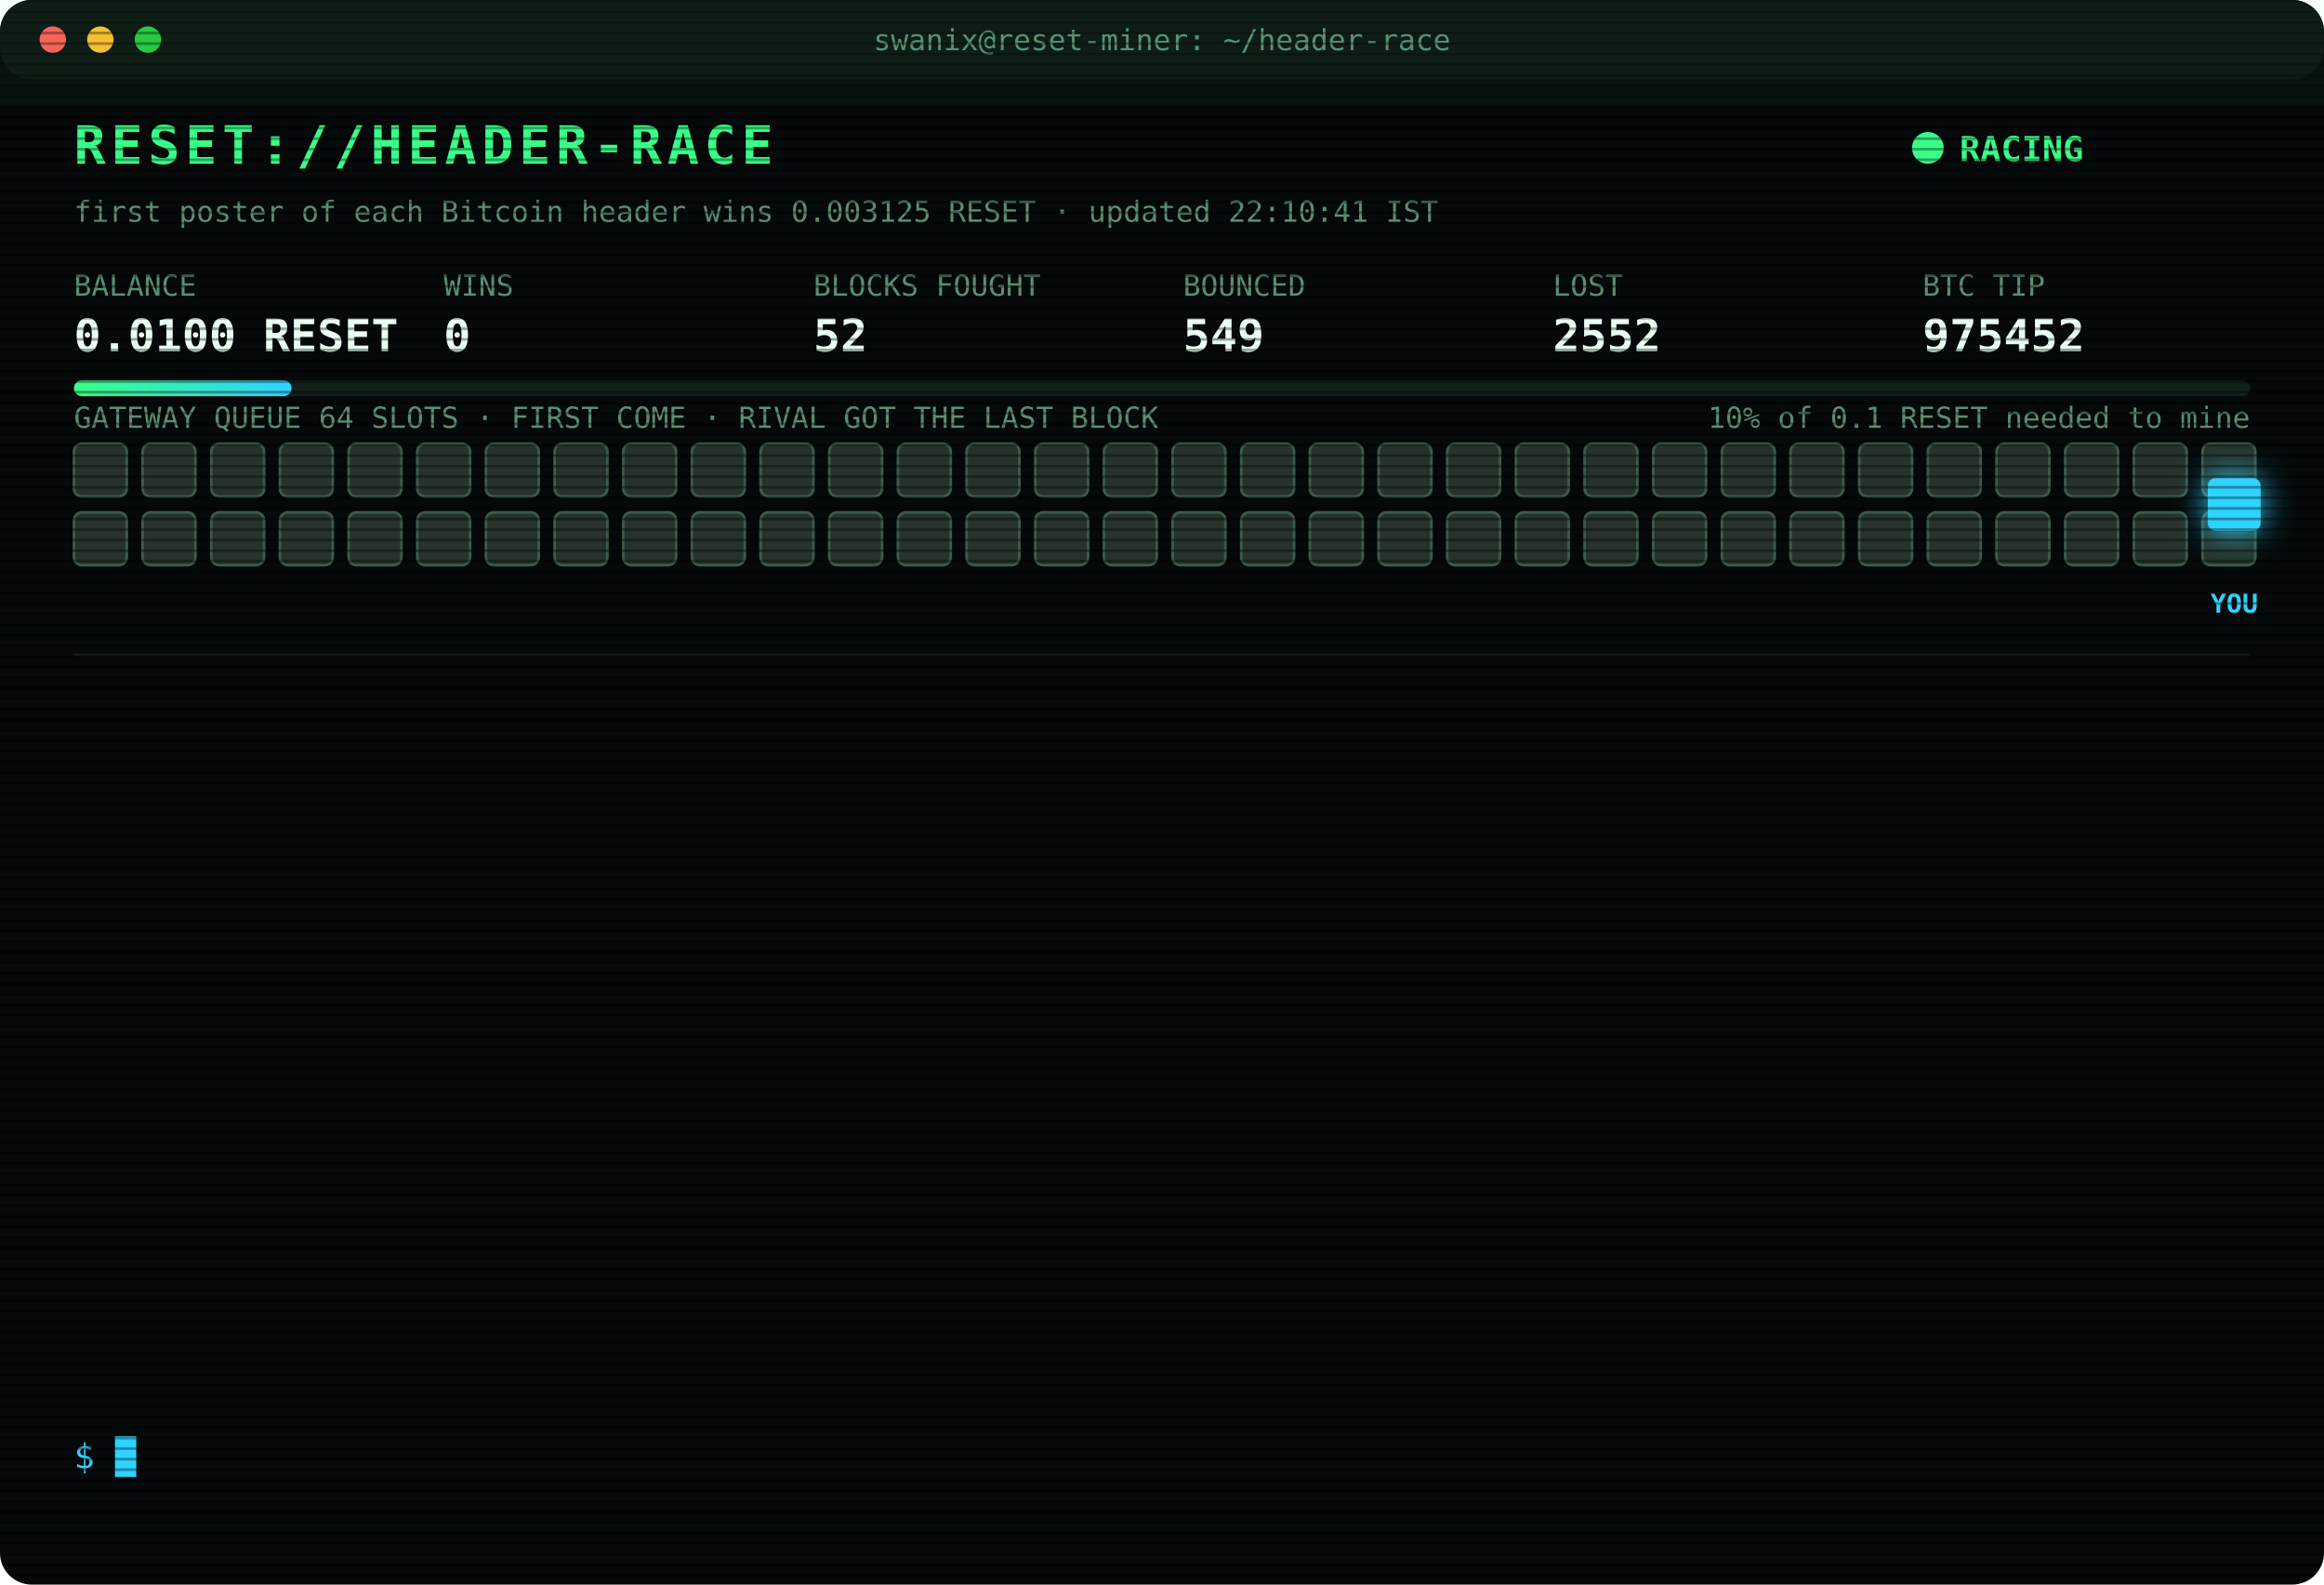
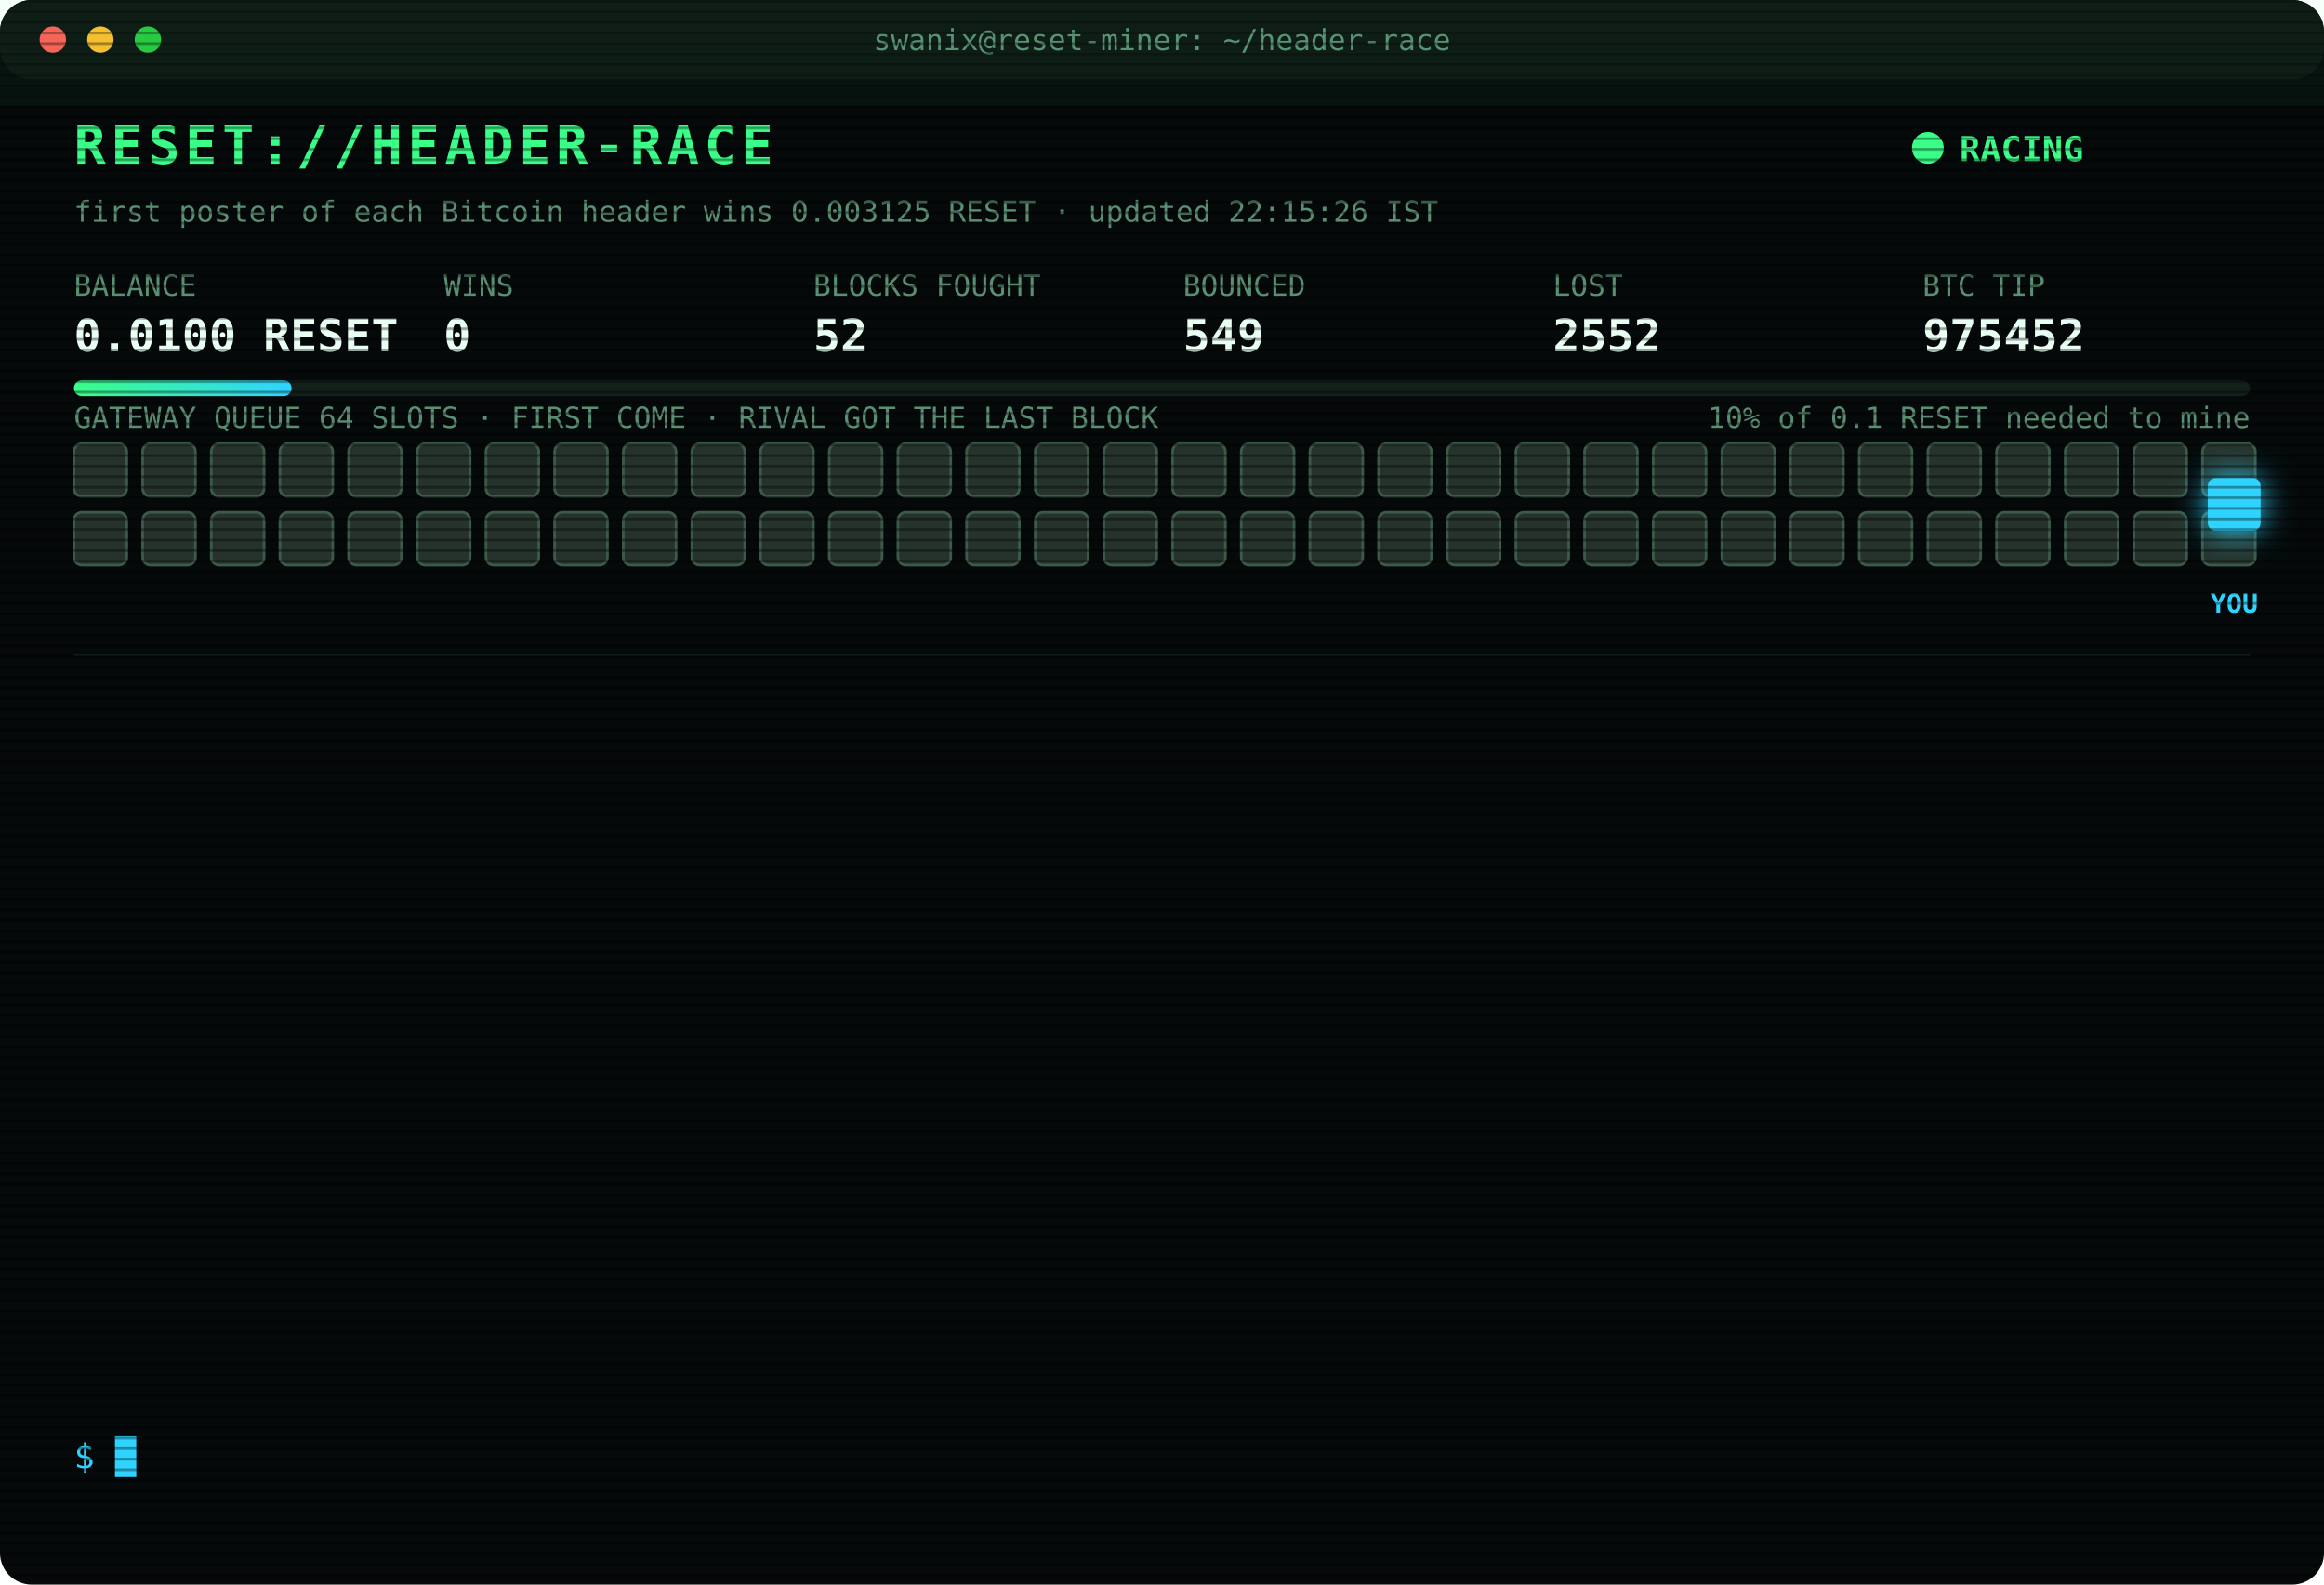
<svg xmlns="http://www.w3.org/2000/svg" width="880" height="600" viewBox="0 0 880 600" font-family="ui-monospace,SFMono-Regular,Menlo,Consolas,monospace">
  <style>
text{font-size:13px;fill:#7CFFB2}
.title{font-size:20px;font-weight:700;fill:#39FF88;letter-spacing:2px;animation:glitch 3s infinite steps(1)}
.sub{fill:#2fd3ff}.k{fill:#5a8f73;font-size:11px}.v{font-size:17px;font-weight:700;fill:#eafff3}
.ts{fill:#3f6b56}.boot{fill:#2fd3ff}.dim{fill:#5a8f73}.bad{fill:#ff4d6d}.warn{fill:#ffd23f}.mag{fill:#ff5cf0}.win{fill:#39FF88;font-weight:700}
.tag{font-size:10px;fill:#2fd3ff;font-weight:700}
.rival{fill:#26332c;stroke:#3c5a49;animation:jam 1.2s infinite alternate}
.idle{fill:#141c18;stroke:#22302a;animation:breathe 4s infinite}
.me{fill:#2fd3ff;filter:drop-shadow(0 0 6px #2fd3ff)}
.hover{animation:nudge 1.1s infinite ease-in-out}.bounce{animation:kick 1.4s infinite}
.ln{opacity:0;animation:in .4s forwards}
.cur{animation:blink 1s infinite steps(1)}
.scan{animation:scan 6s infinite linear}
.led{animation:blink 1.4s infinite}
@keyframes in{from{opacity:0;transform:translateX(-6px)}to{opacity:1;transform:none}}
@keyframes blink{50%{opacity:0}}
@keyframes jam{to{fill:#33463b}}
@keyframes breathe{50%{opacity:.4}}
@keyframes nudge{50%{transform:translateX(-10px)}}
@keyframes kick{0%,100%{transform:none}30%{transform:translateX(-14px)}55%{transform:translateX(10px) translateY(-6px)}}
@keyframes glitch{0%,92%{transform:none}93%{transform:translateX(2px);fill:#ff4d6d}95%{transform:translateX(-2px);fill:#2fd3ff}97%{transform:none}}
@keyframes scan{from{transform:translateY(-40px)}to{transform:translateY(600px)}}
</style>
  <defs>
    <pattern id="sl" width="4" height="4" patternUnits="userSpaceOnUse">
      <rect width="4" height="1" fill="#000" opacity=".35" />
    </pattern>
    <linearGradient id="bar">
      <stop offset="0" stop-color="#39FF88" />
      <stop offset="1" stop-color="#2fd3ff" />
    </linearGradient>
  </defs>
  <rect width="880" height="600" rx="12" fill="#05090a" />
  <rect width="880" height="30" rx="12" fill="#0d1512" />
  <circle cx="20" cy="15" r="5" fill="#ff5f57" />
  <circle cx="38" cy="15" r="5" fill="#febc2e" />
  <circle cx="56" cy="15" r="5" fill="#28c840" />
  <text x="440" y="19" text-anchor="middle" class="k">swanix@reset-miner: ~/header-race</text>
  <text x="28" y="62" class="title">RESET://HEADER-RACE</text>
  <circle class="led" cx="730" cy="56" r="6" fill="#39FF88" />
  <text x="742" y="61" class="win">RACING</text>
-   <text x="28" y="84" class="k">first poster of each Bitcoin header wins 0.003125 RESET · updated 22:10:41 IST</text>
+   <text x="28" y="84" class="k">first poster of each Bitcoin header wins 0.003125 RESET · updated 22:15:26 IST</text>
  <text x="28" y="112" class="k">BALANCE</text>
  <text x="28" y="133" class="v">0.0100 RESET</text>
  <text x="168" y="112" class="k">WINS</text>
  <text x="168" y="133" class="v">0</text>
  <text x="308" y="112" class="k">BLOCKS FOUGHT</text>
  <text x="308" y="133" class="v">52</text>
  <text x="448" y="112" class="k">BOUNCED</text>
  <text x="448" y="133" class="v">549</text>
  <text x="588" y="112" class="k">LOST</text>
  <text x="588" y="133" class="v">2552</text>
  <text x="728" y="112" class="k">BTC TIP</text>
  <text x="728" y="133" class="v">975452</text>
  <rect x="28" y="144" width="824" height="6" rx="3" fill="#13201a" />
  <rect x="28" y="144" width="82.4" height="6" rx="3" fill="url(#bar)" />
  <text x="852" y="162" text-anchor="end" class="k">10% of 0.1 RESET needed to mine</text>
  <text x="28" y="162" class="k">GATEWAY QUEUE 64 SLOTS · FIRST COME · RIVAL GOT THE LAST BLOCK</text>
  <rect class="rival" x="28" y="168" width="20" height="20" rx="3" style="animation-delay:0.00s" />
  <rect class="rival" x="54" y="168" width="20" height="20" rx="3" style="animation-delay:0.05s" />
  <rect class="rival" x="80" y="168" width="20" height="20" rx="3" style="animation-delay:0.10s" />
  <rect class="rival" x="106" y="168" width="20" height="20" rx="3" style="animation-delay:0.15s" />
  <rect class="rival" x="132" y="168" width="20" height="20" rx="3" style="animation-delay:0.20s" />
  <rect class="rival" x="158" y="168" width="20" height="20" rx="3" style="animation-delay:0.25s" />
  <rect class="rival" x="184" y="168" width="20" height="20" rx="3" style="animation-delay:0.30s" />
  <rect class="rival" x="210" y="168" width="20" height="20" rx="3" style="animation-delay:0.35s" />
  <rect class="rival" x="236" y="168" width="20" height="20" rx="3" style="animation-delay:0.40s" />
  <rect class="rival" x="262" y="168" width="20" height="20" rx="3" style="animation-delay:0.45s" />
  <rect class="rival" x="288" y="168" width="20" height="20" rx="3" style="animation-delay:0.50s" />
  <rect class="rival" x="314" y="168" width="20" height="20" rx="3" style="animation-delay:0.55s" />
  <rect class="rival" x="340" y="168" width="20" height="20" rx="3" style="animation-delay:0.60s" />
  <rect class="rival" x="366" y="168" width="20" height="20" rx="3" style="animation-delay:0.65s" />
  <rect class="rival" x="392" y="168" width="20" height="20" rx="3" style="animation-delay:0.70s" />
  <rect class="rival" x="418" y="168" width="20" height="20" rx="3" style="animation-delay:0.75s" />
  <rect class="rival" x="444" y="168" width="20" height="20" rx="3" style="animation-delay:0.80s" />
  <rect class="rival" x="470" y="168" width="20" height="20" rx="3" style="animation-delay:0.85s" />
  <rect class="rival" x="496" y="168" width="20" height="20" rx="3" style="animation-delay:0.90s" />
  <rect class="rival" x="522" y="168" width="20" height="20" rx="3" style="animation-delay:0.95s" />
  <rect class="rival" x="548" y="168" width="20" height="20" rx="3" style="animation-delay:1.00s" />
  <rect class="rival" x="574" y="168" width="20" height="20" rx="3" style="animation-delay:1.05s" />
  <rect class="rival" x="600" y="168" width="20" height="20" rx="3" style="animation-delay:1.10s" />
  <rect class="rival" x="626" y="168" width="20" height="20" rx="3" style="animation-delay:1.15s" />
  <rect class="rival" x="652" y="168" width="20" height="20" rx="3" style="animation-delay:1.20s" />
  <rect class="rival" x="678" y="168" width="20" height="20" rx="3" style="animation-delay:1.25s" />
  <rect class="rival" x="704" y="168" width="20" height="20" rx="3" style="animation-delay:1.30s" />
  <rect class="rival" x="730" y="168" width="20" height="20" rx="3" style="animation-delay:1.35s" />
  <rect class="rival" x="756" y="168" width="20" height="20" rx="3" style="animation-delay:1.40s" />
  <rect class="rival" x="782" y="168" width="20" height="20" rx="3" style="animation-delay:1.45s" />
  <rect class="rival" x="808" y="168" width="20" height="20" rx="3" style="animation-delay:1.50s" />
  <rect class="rival" x="834" y="168" width="20" height="20" rx="3" style="animation-delay:1.55s" />
  <rect class="rival" x="28" y="194" width="20" height="20" rx="3" style="animation-delay:1.60s" />
  <rect class="rival" x="54" y="194" width="20" height="20" rx="3" style="animation-delay:1.65s" />
  <rect class="rival" x="80" y="194" width="20" height="20" rx="3" style="animation-delay:1.70s" />
  <rect class="rival" x="106" y="194" width="20" height="20" rx="3" style="animation-delay:1.75s" />
  <rect class="rival" x="132" y="194" width="20" height="20" rx="3" style="animation-delay:1.80s" />
  <rect class="rival" x="158" y="194" width="20" height="20" rx="3" style="animation-delay:1.85s" />
  <rect class="rival" x="184" y="194" width="20" height="20" rx="3" style="animation-delay:1.90s" />
  <rect class="rival" x="210" y="194" width="20" height="20" rx="3" style="animation-delay:1.95s" />
  <rect class="rival" x="236" y="194" width="20" height="20" rx="3" style="animation-delay:2.00s" />
  <rect class="rival" x="262" y="194" width="20" height="20" rx="3" style="animation-delay:2.05s" />
  <rect class="rival" x="288" y="194" width="20" height="20" rx="3" style="animation-delay:2.10s" />
  <rect class="rival" x="314" y="194" width="20" height="20" rx="3" style="animation-delay:2.15s" />
  <rect class="rival" x="340" y="194" width="20" height="20" rx="3" style="animation-delay:2.20s" />
  <rect class="rival" x="366" y="194" width="20" height="20" rx="3" style="animation-delay:2.25s" />
  <rect class="rival" x="392" y="194" width="20" height="20" rx="3" style="animation-delay:2.30s" />
  <rect class="rival" x="418" y="194" width="20" height="20" rx="3" style="animation-delay:2.35s" />
  <rect class="rival" x="444" y="194" width="20" height="20" rx="3" style="animation-delay:2.40s" />
  <rect class="rival" x="470" y="194" width="20" height="20" rx="3" style="animation-delay:2.45s" />
  <rect class="rival" x="496" y="194" width="20" height="20" rx="3" style="animation-delay:2.50s" />
  <rect class="rival" x="522" y="194" width="20" height="20" rx="3" style="animation-delay:2.55s" />
  <rect class="rival" x="548" y="194" width="20" height="20" rx="3" style="animation-delay:2.60s" />
  <rect class="rival" x="574" y="194" width="20" height="20" rx="3" style="animation-delay:2.65s" />
  <rect class="rival" x="600" y="194" width="20" height="20" rx="3" style="animation-delay:2.70s" />
  <rect class="rival" x="626" y="194" width="20" height="20" rx="3" style="animation-delay:2.75s" />
  <rect class="rival" x="652" y="194" width="20" height="20" rx="3" style="animation-delay:2.80s" />
  <rect class="rival" x="678" y="194" width="20" height="20" rx="3" style="animation-delay:2.85s" />
  <rect class="rival" x="704" y="194" width="20" height="20" rx="3" style="animation-delay:2.90s" />
  <rect class="rival" x="730" y="194" width="20" height="20" rx="3" style="animation-delay:2.95s" />
  <rect class="rival" x="756" y="194" width="20" height="20" rx="3" style="animation-delay:3.00s" />
  <rect class="rival" x="782" y="194" width="20" height="20" rx="3" style="animation-delay:3.05s" />
  <rect class="rival" x="808" y="194" width="20" height="20" rx="3" style="animation-delay:3.10s" />
  <rect class="rival" x="834" y="194" width="20" height="20" rx="3" style="animation-delay:3.15s" />
  <g class="hover">
    <rect class="me" x="836" y="181" width="20" height="20" rx="3" />
    <text class="tag" x="846" y="232" text-anchor="middle">YOU</text>
  </g>
  <line x1="28" x2="852" y1="248" y2="248" stroke="#13201a" />
  <g class="ln" style="animation-delay:0.40s">
    <text x="28" y="270" class="ts">18:55:30</text>
    <text x="104" y="270" class="bad">[LOST] #975437 taken by a rival miner</text>
  </g>
  <g class="ln" style="animation-delay:0.65s">
    <text x="28" y="292" class="ts">18:59:41</text>
    <text x="104" y="292" class="bad">[LOST] #975438 taken by a rival miner</text>
  </g>
  <g class="ln" style="animation-delay:0.90s">
    <text x="28" y="314" class="ts">19:06:31</text>
    <text x="104" y="314" class="bad">[LOST] #975439 taken by a rival miner</text>
  </g>
  <g class="ln" style="animation-delay:1.15s">
    <text x="28" y="336" class="ts">19:30:52</text>
    <text x="104" y="336" class="bad">[LOST] #975442 taken by a rival miner</text>
  </g>
  <g class="ln" style="animation-delay:1.40s">
    <text x="28" y="358" class="ts">19:43:31</text>
    <text x="104" y="358" class="bad">[LOST] #975443 taken by a rival miner</text>
  </g>
  <g class="ln" style="animation-delay:1.65s">
    <text x="28" y="380" class="ts">19:55:54</text>
    <text x="104" y="380" class="dim">[STINT END] calls 745 · wins 0</text>
  </g>
  <g class="ln" style="animation-delay:1.90s">
    <text x="28" y="402" class="ts">20:00:31</text>
    <text x="104" y="402" class="boot">[BOOT] racer v3 online · 3 feeds · stint 340m</text>
  </g>
  <g class="ln" style="animation-delay:2.15s">
    <text x="28" y="424" class="ts">20:07:40</text>
    <text x="104" y="424" class="bad">[LOST] #975447 taken by a rival miner</text>
  </g>
  <g class="ln" style="animation-delay:2.40s">
    <text x="28" y="446" class="ts">20:44:36</text>
    <text x="104" y="446" class="bad">[LOST] #975448 taken by a rival miner</text>
  </g>
  <g class="ln" style="animation-delay:2.65s">
    <text x="28" y="468" class="ts">20:52:17</text>
    <text x="104" y="468" class="bad">[LOST] #975449 taken by a rival miner</text>
  </g>
  <g class="ln" style="animation-delay:2.90s">
    <text x="28" y="490" class="ts">20:54:23</text>
    <text x="104" y="490" class="bad">[LOST] #975450 taken by a rival miner</text>
  </g>
  <g class="ln" style="animation-delay:3.15s">
    <text x="28" y="512" class="ts">22:01:01</text>
    <text x="104" y="512" class="bad">[LOST] #975451 taken by a rival miner</text>
  </g>
  <g class="ln" style="animation-delay:3.40s">
    <text x="28" y="534" class="ts">22:10:41</text>
    <text x="104" y="534" class="bad">[LOST] #975452 taken by a rival miner</text>
  </g>
  <text x="28" y="556" class="sub">$ <tspan class="cur">█</tspan>
  </text>
  <rect width="880" height="600" rx="12" fill="url(#sl)" pointer-events="none" />
  <rect class="scan" width="880" height="40" fill="#39FF88" opacity=".04" />
</svg>
